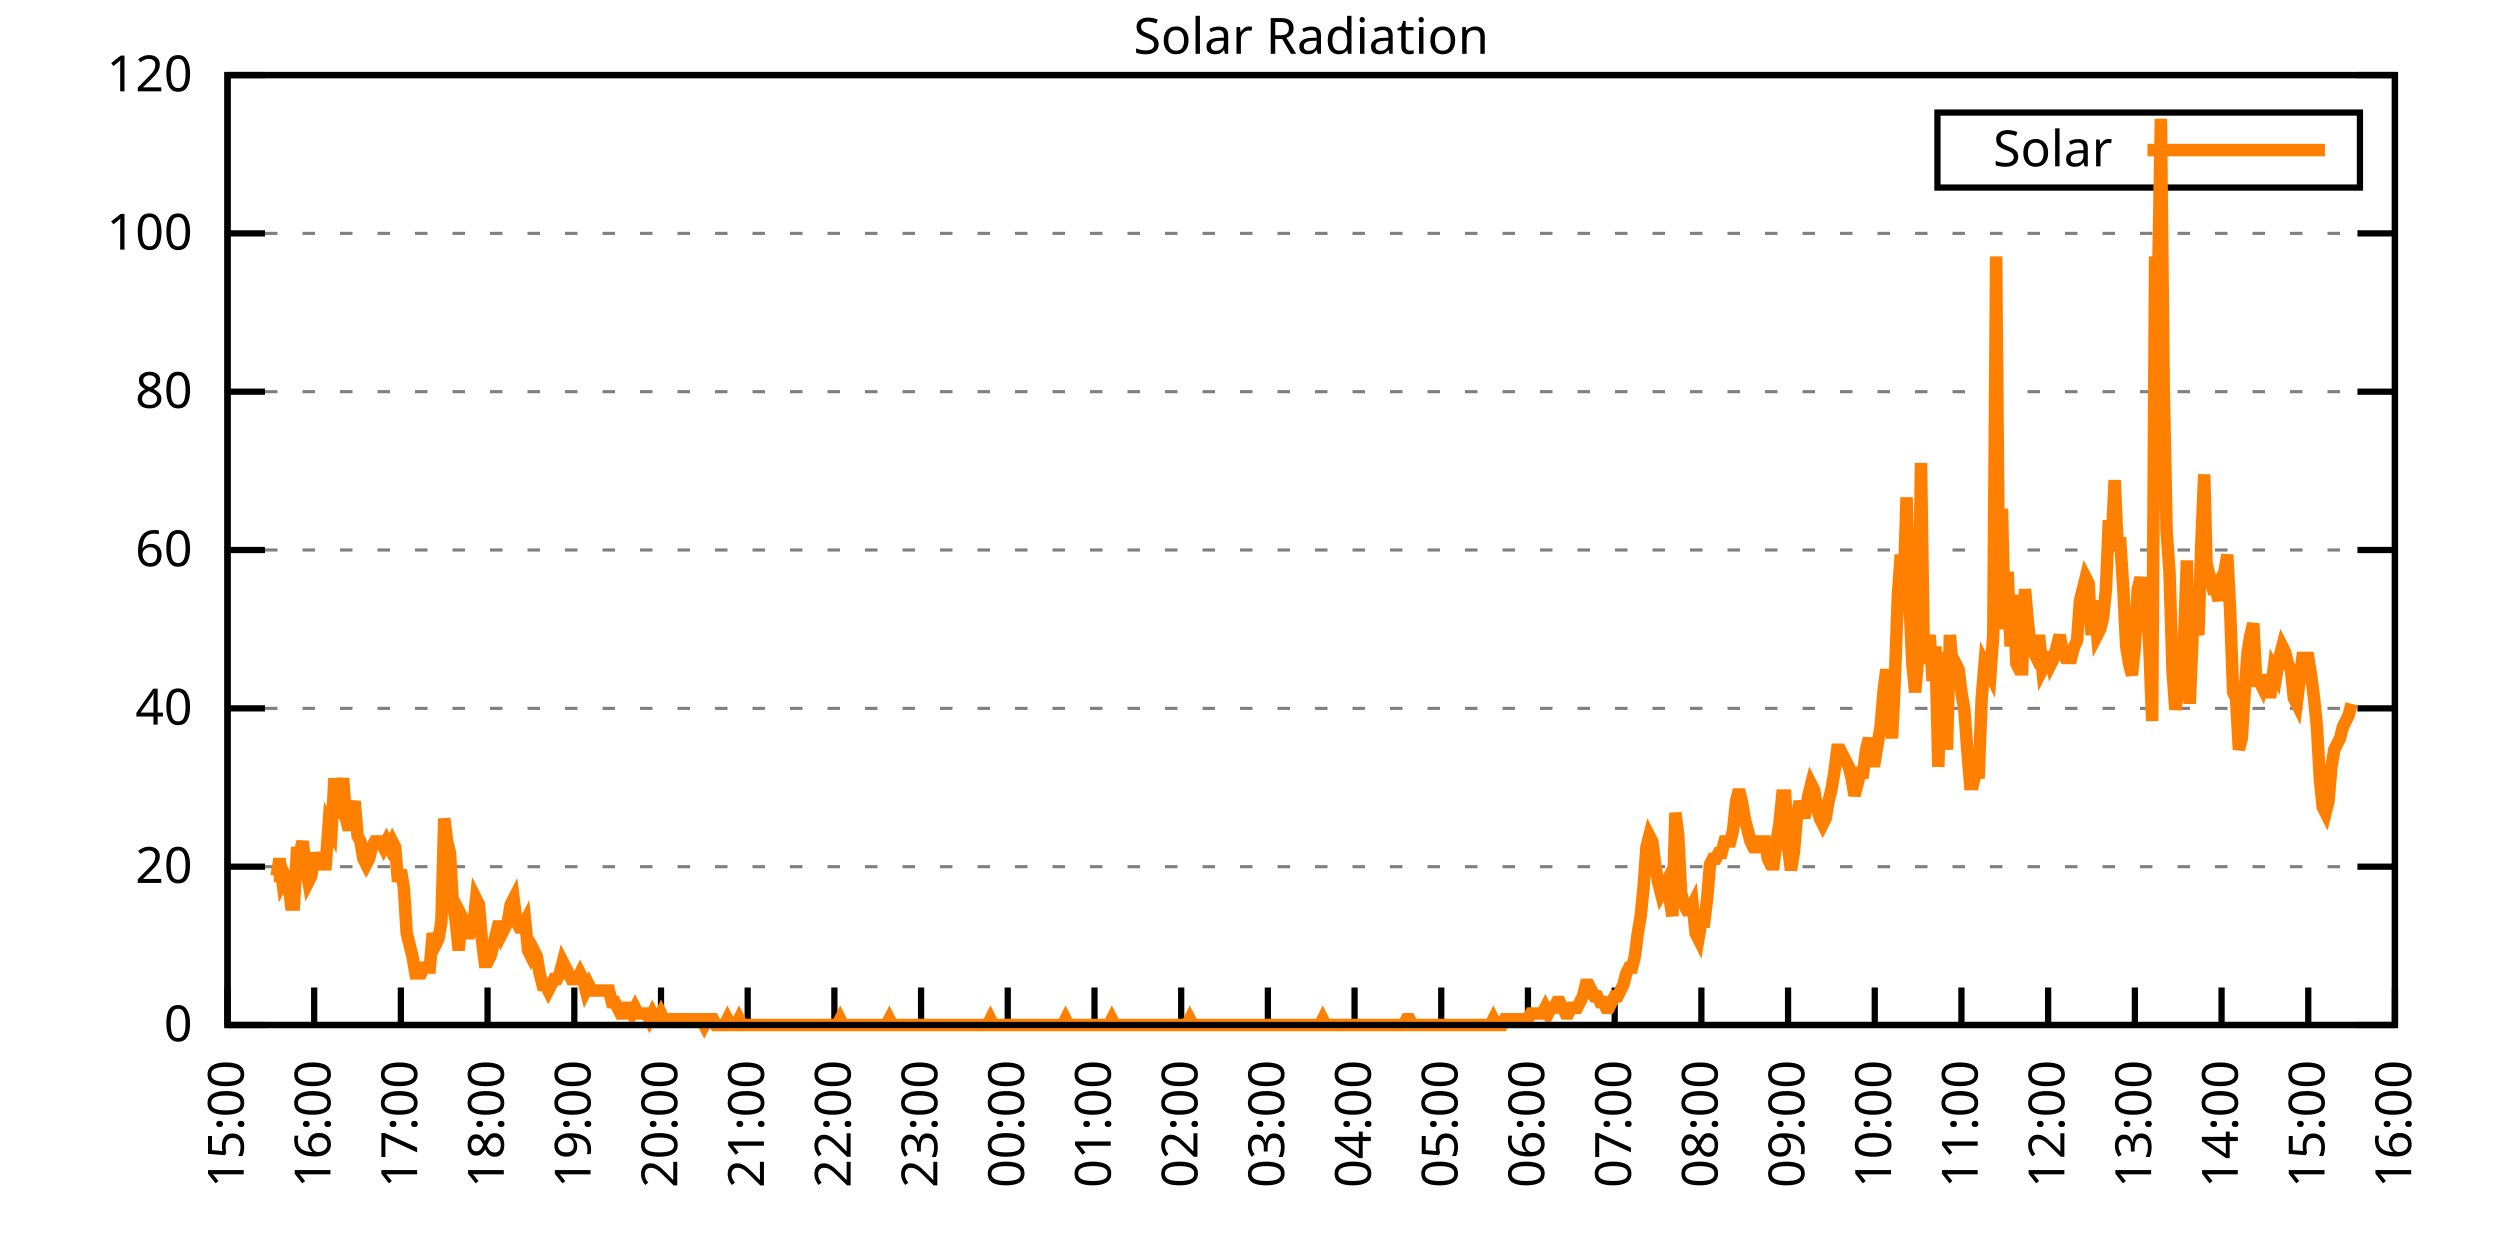
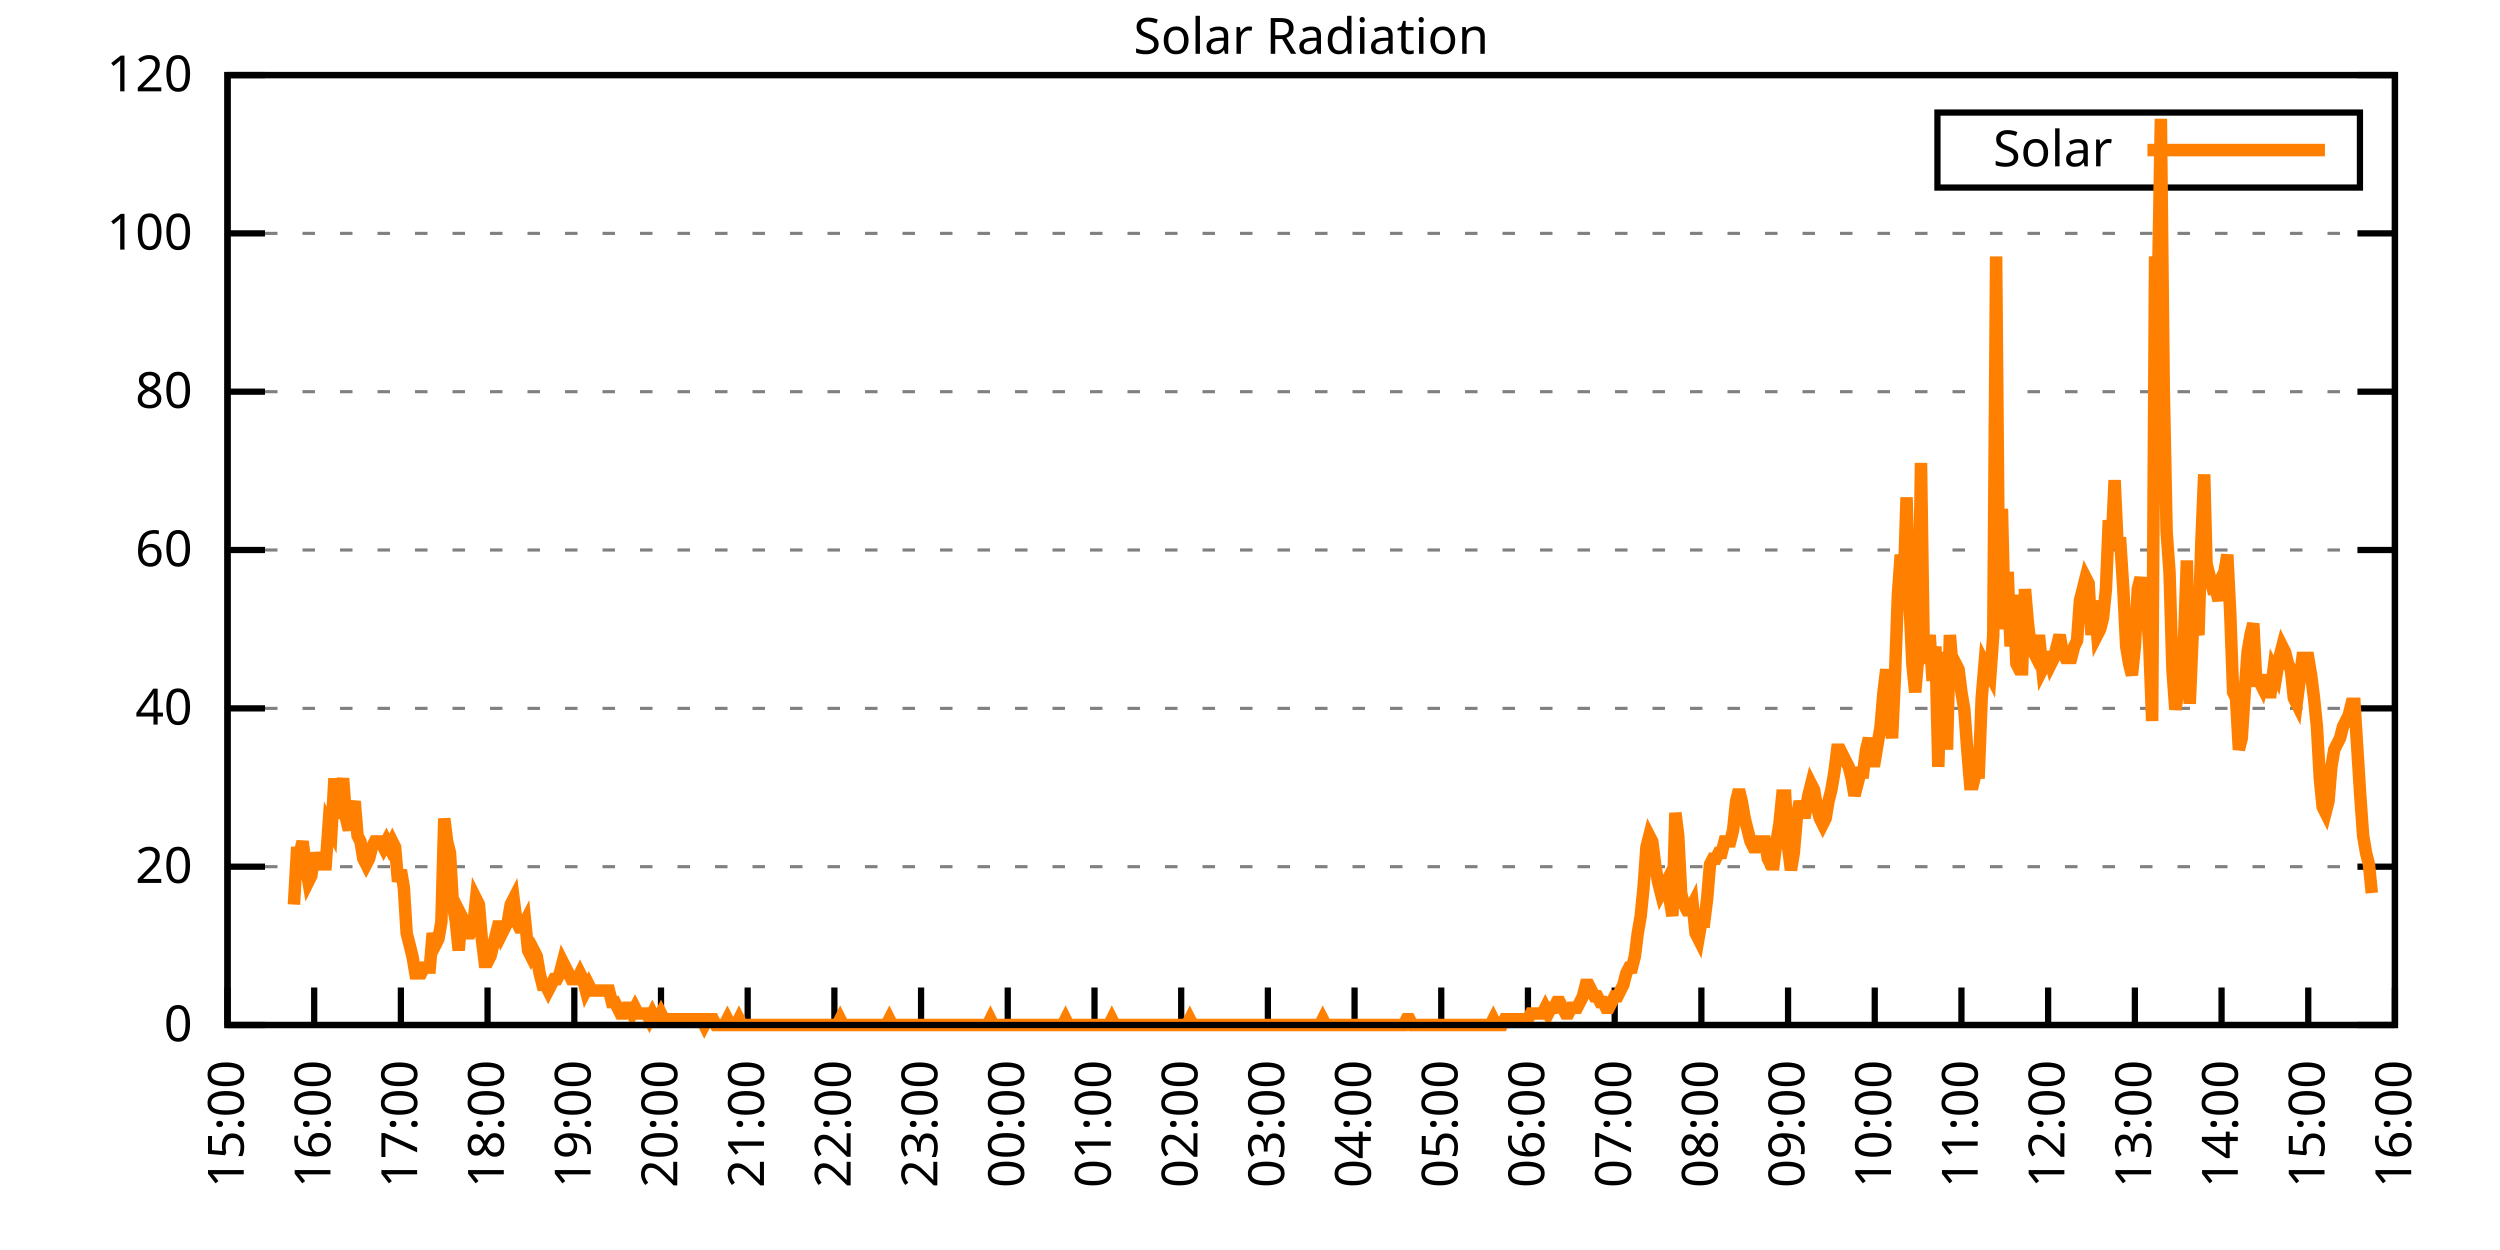
<svg xmlns="http://www.w3.org/2000/svg" xmlns:xlink="http://www.w3.org/1999/xlink" width="400" height="200" viewBox="0 0 400 200">
  <g id="gnuplot_canvas">
    <rect x="0" y="0" width="400" height="200" fill="none" />
    <defs>
      <circle id="gpDot" r="0.5" stroke-width="0.5" stroke="currentColor" />
      <path id="gpPt0" stroke-width="0.333" stroke="currentColor" d="M-1,0 h2 M0,-1 v2" />
      <path id="gpPt1" stroke-width="0.333" stroke="currentColor" d="M-1,-1 L1,1 M1,-1 L-1,1" />
      <path id="gpPt2" stroke-width="0.333" stroke="currentColor" d="M-1,0 L1,0 M0,-1 L0,1 M-1,-1 L1,1 M-1,1 L1,-1" />
      <rect id="gpPt3" stroke-width="0.333" stroke="currentColor" x="-1" y="-1" width="2" height="2" />
      <rect id="gpPt4" stroke-width="0.333" stroke="currentColor" fill="currentColor" x="-1" y="-1" width="2" height="2" />
      <circle id="gpPt5" stroke-width="0.333" stroke="currentColor" cx="0" cy="0" r="1" />
      <use xlink:href="#gpPt5" id="gpPt6" fill="currentColor" stroke="none" />
      <path id="gpPt7" stroke-width="0.333" stroke="currentColor" d="M0,-1.33 L-1.33,0.67 L1.33,0.67 z" />
      <use xlink:href="#gpPt7" id="gpPt8" fill="currentColor" stroke="none" />
      <use xlink:href="#gpPt7" id="gpPt9" stroke="currentColor" transform="rotate(180)" />
      <use xlink:href="#gpPt9" id="gpPt10" fill="currentColor" stroke="none" />
      <use xlink:href="#gpPt3" id="gpPt11" stroke="currentColor" transform="rotate(45)" />
      <use xlink:href="#gpPt11" id="gpPt12" fill="currentColor" stroke="none" />
      <path id="gpPt13" stroke-width="0.333" stroke="currentColor" d="M0,1.330 L1.265,0.411 L0.782,-1.067 L-0.782,-1.076 L-1.265,0.411 z" />
      <use xlink:href="#gpPt13" id="gpPt14" fill="currentColor" stroke="none" />
      <filter id="textbox" filterUnits="objectBoundingBox" x="0" y="0" height="1" width="1">
        <feFlood flood-color="white" flood-opacity="1" result="bgnd" />
        <feComposite in="SourceGraphic" in2="bgnd" operator="atop" />
      </filter>
      <filter id="greybox" filterUnits="objectBoundingBox" x="0" y="0" height="1" width="1">
        <feFlood flood-color="lightgrey" flood-opacity="1" result="grey" />
        <feComposite in="SourceGraphic" in2="grey" operator="atop" />
      </filter>
    </defs>
    <g fill="none" color="white" stroke="currentColor" stroke-width="1.00" stroke-linecap="butt" stroke-linejoin="miter">
</g>
    <g fill="none" color="black" stroke="currentColor" stroke-width="1.00" stroke-linecap="butt" stroke-linejoin="miter">
      <g stroke="none" shape-rendering="crispEdges">
        <polygon fill="rgb(255, 255, 255)" points="36.40,164.00 383.18,164.00 383.18,12.02 36.40,12.02 " />
      </g>
    </g>
    <g fill="none" color="black" stroke="currentColor" stroke-width="1.00" stroke-linecap="butt" stroke-linejoin="miter">
</g>
    <g fill="none" color="black" stroke="black" stroke-width="0.50" stroke-linecap="butt" stroke-linejoin="miter">
</g>
    <g fill="none" color="gray" stroke="currentColor" stroke-width="0.50" stroke-linecap="butt" stroke-linejoin="miter">
      <path stroke="gray" stroke-dasharray="2,4" class="gridline" d="M36.40,164.00 L383.19,164.00  " />
    </g>
    <g fill="none" color="gray" stroke="gray" stroke-width="1.00" stroke-linecap="butt" stroke-linejoin="miter">
</g>
    <g fill="none" color="black" stroke="currentColor" stroke-width="1.00" stroke-linecap="butt" stroke-linejoin="miter">
      <path stroke="black" d="M36.40,164.00 L42.40,164.00 M383.19,164.00 L377.19,164.00  " />
      <g transform="translate(30.80,166.60)" stroke="none" fill="black" font-family="Sans" font-size="8.00" text-anchor="end">
        <text>
          <tspan font-family="Sans"> 0</tspan>
        </text>
      </g>
    </g>
    <g fill="none" color="black" stroke="currentColor" stroke-width="1.00" stroke-linecap="butt" stroke-linejoin="miter">
</g>
    <g fill="none" color="black" stroke="black" stroke-width="0.50" stroke-linecap="butt" stroke-linejoin="miter">
</g>
    <g fill="none" color="gray" stroke="currentColor" stroke-width="0.50" stroke-linecap="butt" stroke-linejoin="miter">
      <path stroke="gray" stroke-dasharray="2,4" class="gridline" d="M36.40,138.67 L383.19,138.67  " />
    </g>
    <g fill="none" color="gray" stroke="gray" stroke-width="1.00" stroke-linecap="butt" stroke-linejoin="miter">
</g>
    <g fill="none" color="black" stroke="currentColor" stroke-width="1.00" stroke-linecap="butt" stroke-linejoin="miter">
      <path stroke="black" d="M36.40,138.67 L42.40,138.67 M383.19,138.67 L377.19,138.67  " />
      <g transform="translate(30.80,141.27)" stroke="none" fill="black" font-family="Sans" font-size="8.00" text-anchor="end">
        <text>
          <tspan font-family="Sans"> 20</tspan>
        </text>
      </g>
    </g>
    <g fill="none" color="black" stroke="currentColor" stroke-width="1.00" stroke-linecap="butt" stroke-linejoin="miter">
</g>
    <g fill="none" color="black" stroke="black" stroke-width="0.50" stroke-linecap="butt" stroke-linejoin="miter">
</g>
    <g fill="none" color="gray" stroke="currentColor" stroke-width="0.50" stroke-linecap="butt" stroke-linejoin="miter">
      <path stroke="gray" stroke-dasharray="2,4" class="gridline" d="M36.40,113.34 L383.19,113.34  " />
    </g>
    <g fill="none" color="gray" stroke="gray" stroke-width="1.00" stroke-linecap="butt" stroke-linejoin="miter">
</g>
    <g fill="none" color="black" stroke="currentColor" stroke-width="1.00" stroke-linecap="butt" stroke-linejoin="miter">
      <path stroke="black" d="M36.40,113.34 L42.40,113.34 M383.19,113.34 L377.19,113.34  " />
      <g transform="translate(30.80,115.94)" stroke="none" fill="black" font-family="Sans" font-size="8.00" text-anchor="end">
        <text>
          <tspan font-family="Sans"> 40</tspan>
        </text>
      </g>
    </g>
    <g fill="none" color="black" stroke="currentColor" stroke-width="1.00" stroke-linecap="butt" stroke-linejoin="miter">
</g>
    <g fill="none" color="black" stroke="black" stroke-width="0.50" stroke-linecap="butt" stroke-linejoin="miter">
</g>
    <g fill="none" color="gray" stroke="currentColor" stroke-width="0.50" stroke-linecap="butt" stroke-linejoin="miter">
      <path stroke="gray" stroke-dasharray="2,4" class="gridline" d="M36.40,88.00 L383.19,88.00  " />
    </g>
    <g fill="none" color="gray" stroke="gray" stroke-width="1.00" stroke-linecap="butt" stroke-linejoin="miter">
</g>
    <g fill="none" color="black" stroke="currentColor" stroke-width="1.00" stroke-linecap="butt" stroke-linejoin="miter">
      <path stroke="black" d="M36.40,88.00 L42.40,88.00 M383.19,88.00 L377.19,88.00  " />
      <g transform="translate(30.80,90.60)" stroke="none" fill="black" font-family="Sans" font-size="8.00" text-anchor="end">
        <text>
          <tspan font-family="Sans"> 60</tspan>
        </text>
      </g>
    </g>
    <g fill="none" color="black" stroke="currentColor" stroke-width="1.00" stroke-linecap="butt" stroke-linejoin="miter">
</g>
    <g fill="none" color="black" stroke="black" stroke-width="0.50" stroke-linecap="butt" stroke-linejoin="miter">
</g>
    <g fill="none" color="gray" stroke="currentColor" stroke-width="0.50" stroke-linecap="butt" stroke-linejoin="miter">
      <path stroke="gray" stroke-dasharray="2,4" class="gridline" d="M36.40,62.67 L383.19,62.67  " />
    </g>
    <g fill="none" color="gray" stroke="gray" stroke-width="1.00" stroke-linecap="butt" stroke-linejoin="miter">
</g>
    <g fill="none" color="black" stroke="currentColor" stroke-width="1.00" stroke-linecap="butt" stroke-linejoin="miter">
      <path stroke="black" d="M36.40,62.67 L42.40,62.67 M383.19,62.67 L377.19,62.67  " />
      <g transform="translate(30.80,65.27)" stroke="none" fill="black" font-family="Sans" font-size="8.00" text-anchor="end">
        <text>
          <tspan font-family="Sans"> 80</tspan>
        </text>
      </g>
    </g>
    <g fill="none" color="black" stroke="currentColor" stroke-width="1.00" stroke-linecap="butt" stroke-linejoin="miter">
</g>
    <g fill="none" color="black" stroke="black" stroke-width="0.50" stroke-linecap="butt" stroke-linejoin="miter">
</g>
    <g fill="none" color="gray" stroke="currentColor" stroke-width="0.50" stroke-linecap="butt" stroke-linejoin="miter">
      <path stroke="gray" stroke-dasharray="2,4" class="gridline" d="M36.40,37.34 L383.19,37.34  " />
    </g>
    <g fill="none" color="gray" stroke="gray" stroke-width="1.00" stroke-linecap="butt" stroke-linejoin="miter">
</g>
    <g fill="none" color="black" stroke="currentColor" stroke-width="1.00" stroke-linecap="butt" stroke-linejoin="miter">
      <path stroke="black" d="M36.40,37.34 L42.40,37.34 M383.19,37.34 L377.19,37.34  " />
      <g transform="translate(30.80,39.94)" stroke="none" fill="black" font-family="Sans" font-size="8.00" text-anchor="end">
        <text>
          <tspan font-family="Sans"> 100</tspan>
        </text>
      </g>
    </g>
    <g fill="none" color="black" stroke="currentColor" stroke-width="1.00" stroke-linecap="butt" stroke-linejoin="miter">
</g>
    <g fill="none" color="black" stroke="black" stroke-width="0.50" stroke-linecap="butt" stroke-linejoin="miter">
</g>
    <g fill="none" color="gray" stroke="currentColor" stroke-width="0.50" stroke-linecap="butt" stroke-linejoin="miter">
      <path stroke="gray" stroke-dasharray="2,4" class="gridline" d="M36.40,12.01 L383.19,12.01  " />
    </g>
    <g fill="none" color="gray" stroke="gray" stroke-width="1.00" stroke-linecap="butt" stroke-linejoin="miter">
</g>
    <g fill="none" color="black" stroke="currentColor" stroke-width="1.00" stroke-linecap="butt" stroke-linejoin="miter">
      <path stroke="black" d="M36.40,12.01 L42.40,12.01 M383.19,12.01 L377.19,12.01  " />
      <g transform="translate(30.80,14.61)" stroke="none" fill="black" font-family="Sans" font-size="8.00" text-anchor="end">
        <text>
          <tspan font-family="Sans"> 120</tspan>
        </text>
      </g>
    </g>
    <g fill="none" color="black" stroke="currentColor" stroke-width="1.00" stroke-linecap="butt" stroke-linejoin="miter">
      <path stroke="black" d="M36.40,164.00 L36.40,158.00  " />
      <g transform="translate(39.00,169.60) rotate(270.00)" stroke="none" fill="black" font-family="Sans" font-size="8.00" text-anchor="end">
        <text>
          <tspan font-family="Sans">15:00</tspan>
        </text>
      </g>
    </g>
    <g fill="none" color="black" stroke="currentColor" stroke-width="1.00" stroke-linecap="butt" stroke-linejoin="miter">
      <path stroke="black" d="M50.27,164.00 L50.27,158.00  " />
      <g transform="translate(52.87,169.60) rotate(270.00)" stroke="none" fill="black" font-family="Sans" font-size="8.00" text-anchor="end">
        <text>
          <tspan font-family="Sans">16:00</tspan>
        </text>
      </g>
    </g>
    <g fill="none" color="black" stroke="currentColor" stroke-width="1.00" stroke-linecap="butt" stroke-linejoin="miter">
      <path stroke="black" d="M64.14,164.00 L64.14,158.00  " />
      <g transform="translate(66.74,169.60) rotate(270.00)" stroke="none" fill="black" font-family="Sans" font-size="8.00" text-anchor="end">
        <text>
          <tspan font-family="Sans">17:00</tspan>
        </text>
      </g>
    </g>
    <g fill="none" color="black" stroke="currentColor" stroke-width="1.00" stroke-linecap="butt" stroke-linejoin="miter">
      <path stroke="black" d="M78.01,164.00 L78.01,158.00  " />
      <g transform="translate(80.61,169.60) rotate(270.00)" stroke="none" fill="black" font-family="Sans" font-size="8.00" text-anchor="end">
        <text>
          <tspan font-family="Sans">18:00</tspan>
        </text>
      </g>
    </g>
    <g fill="none" color="black" stroke="currentColor" stroke-width="1.00" stroke-linecap="butt" stroke-linejoin="miter">
      <path stroke="black" d="M91.89,164.00 L91.89,158.00  " />
      <g transform="translate(94.49,169.60) rotate(270.00)" stroke="none" fill="black" font-family="Sans" font-size="8.00" text-anchor="end">
        <text>
          <tspan font-family="Sans">19:00</tspan>
        </text>
      </g>
    </g>
    <g fill="none" color="black" stroke="currentColor" stroke-width="1.00" stroke-linecap="butt" stroke-linejoin="miter">
      <path stroke="black" d="M105.76,164.00 L105.76,158.00  " />
      <g transform="translate(108.36,169.60) rotate(270.00)" stroke="none" fill="black" font-family="Sans" font-size="8.00" text-anchor="end">
        <text>
          <tspan font-family="Sans">20:00</tspan>
        </text>
      </g>
    </g>
    <g fill="none" color="black" stroke="currentColor" stroke-width="1.00" stroke-linecap="butt" stroke-linejoin="miter">
      <path stroke="black" d="M119.63,164.00 L119.63,158.00  " />
      <g transform="translate(122.23,169.60) rotate(270.00)" stroke="none" fill="black" font-family="Sans" font-size="8.00" text-anchor="end">
        <text>
          <tspan font-family="Sans">21:00</tspan>
        </text>
      </g>
    </g>
    <g fill="none" color="black" stroke="currentColor" stroke-width="1.00" stroke-linecap="butt" stroke-linejoin="miter">
      <path stroke="black" d="M133.50,164.00 L133.50,158.00  " />
      <g transform="translate(136.10,169.60) rotate(270.00)" stroke="none" fill="black" font-family="Sans" font-size="8.00" text-anchor="end">
        <text>
          <tspan font-family="Sans">22:00</tspan>
        </text>
      </g>
    </g>
    <g fill="none" color="black" stroke="currentColor" stroke-width="1.00" stroke-linecap="butt" stroke-linejoin="miter">
      <path stroke="black" d="M147.37,164.00 L147.37,158.00  " />
      <g transform="translate(149.97,169.60) rotate(270.00)" stroke="none" fill="black" font-family="Sans" font-size="8.00" text-anchor="end">
        <text>
          <tspan font-family="Sans">23:00</tspan>
        </text>
      </g>
    </g>
    <g fill="none" color="black" stroke="currentColor" stroke-width="1.00" stroke-linecap="butt" stroke-linejoin="miter">
      <path stroke="black" d="M161.24,164.00 L161.24,158.00  " />
      <g transform="translate(163.84,169.60) rotate(270.00)" stroke="none" fill="black" font-family="Sans" font-size="8.00" text-anchor="end">
        <text>
          <tspan font-family="Sans">00:00</tspan>
        </text>
      </g>
    </g>
    <g fill="none" color="black" stroke="currentColor" stroke-width="1.00" stroke-linecap="butt" stroke-linejoin="miter">
      <path stroke="black" d="M175.12,164.00 L175.12,158.00  " />
      <g transform="translate(177.72,169.60) rotate(270.00)" stroke="none" fill="black" font-family="Sans" font-size="8.00" text-anchor="end">
        <text>
          <tspan font-family="Sans">01:00</tspan>
        </text>
      </g>
    </g>
    <g fill="none" color="black" stroke="currentColor" stroke-width="1.00" stroke-linecap="butt" stroke-linejoin="miter">
      <path stroke="black" d="M188.99,164.00 L188.99,158.00  " />
      <g transform="translate(191.59,169.60) rotate(270.00)" stroke="none" fill="black" font-family="Sans" font-size="8.00" text-anchor="end">
        <text>
          <tspan font-family="Sans">02:00</tspan>
        </text>
      </g>
    </g>
    <g fill="none" color="black" stroke="currentColor" stroke-width="1.00" stroke-linecap="butt" stroke-linejoin="miter">
      <path stroke="black" d="M202.86,164.00 L202.86,158.00  " />
      <g transform="translate(205.46,169.60) rotate(270.00)" stroke="none" fill="black" font-family="Sans" font-size="8.00" text-anchor="end">
        <text>
          <tspan font-family="Sans">03:00</tspan>
        </text>
      </g>
    </g>
    <g fill="none" color="black" stroke="currentColor" stroke-width="1.00" stroke-linecap="butt" stroke-linejoin="miter">
      <path stroke="black" d="M216.73,164.00 L216.73,158.00  " />
      <g transform="translate(219.33,169.60) rotate(270.00)" stroke="none" fill="black" font-family="Sans" font-size="8.00" text-anchor="end">
        <text>
          <tspan font-family="Sans">04:00</tspan>
        </text>
      </g>
    </g>
    <g fill="none" color="black" stroke="currentColor" stroke-width="1.00" stroke-linecap="butt" stroke-linejoin="miter">
      <path stroke="black" d="M230.60,164.00 L230.60,158.00  " />
      <g transform="translate(233.20,169.60) rotate(270.00)" stroke="none" fill="black" font-family="Sans" font-size="8.00" text-anchor="end">
        <text>
          <tspan font-family="Sans">05:00</tspan>
        </text>
      </g>
    </g>
    <g fill="none" color="black" stroke="currentColor" stroke-width="1.00" stroke-linecap="butt" stroke-linejoin="miter">
      <path stroke="black" d="M244.47,164.00 L244.47,158.00  " />
      <g transform="translate(247.07,169.60) rotate(270.00)" stroke="none" fill="black" font-family="Sans" font-size="8.00" text-anchor="end">
        <text>
          <tspan font-family="Sans">06:00</tspan>
        </text>
      </g>
    </g>
    <g fill="none" color="black" stroke="currentColor" stroke-width="1.00" stroke-linecap="butt" stroke-linejoin="miter">
      <path stroke="black" d="M258.35,164.00 L258.35,158.00  " />
      <g transform="translate(260.95,169.60) rotate(270.00)" stroke="none" fill="black" font-family="Sans" font-size="8.00" text-anchor="end">
        <text>
          <tspan font-family="Sans">07:00</tspan>
        </text>
      </g>
    </g>
    <g fill="none" color="black" stroke="currentColor" stroke-width="1.00" stroke-linecap="butt" stroke-linejoin="miter">
      <path stroke="black" d="M272.22,164.00 L272.22,158.00  " />
      <g transform="translate(274.82,169.60) rotate(270.00)" stroke="none" fill="black" font-family="Sans" font-size="8.00" text-anchor="end">
        <text>
          <tspan font-family="Sans">08:00</tspan>
        </text>
      </g>
    </g>
    <g fill="none" color="black" stroke="currentColor" stroke-width="1.00" stroke-linecap="butt" stroke-linejoin="miter">
      <path stroke="black" d="M286.09,164.00 L286.09,158.00  " />
      <g transform="translate(288.69,169.60) rotate(270.00)" stroke="none" fill="black" font-family="Sans" font-size="8.00" text-anchor="end">
        <text>
          <tspan font-family="Sans">09:00</tspan>
        </text>
      </g>
    </g>
    <g fill="none" color="black" stroke="currentColor" stroke-width="1.00" stroke-linecap="butt" stroke-linejoin="miter">
      <path stroke="black" d="M299.96,164.00 L299.96,158.00  " />
      <g transform="translate(302.56,169.60) rotate(270.00)" stroke="none" fill="black" font-family="Sans" font-size="8.00" text-anchor="end">
        <text>
          <tspan font-family="Sans">10:00</tspan>
        </text>
      </g>
    </g>
    <g fill="none" color="black" stroke="currentColor" stroke-width="1.00" stroke-linecap="butt" stroke-linejoin="miter">
      <path stroke="black" d="M313.83,164.00 L313.83,158.00  " />
      <g transform="translate(316.43,169.60) rotate(270.00)" stroke="none" fill="black" font-family="Sans" font-size="8.00" text-anchor="end">
        <text>
          <tspan font-family="Sans">11:00</tspan>
        </text>
      </g>
    </g>
    <g fill="none" color="black" stroke="currentColor" stroke-width="1.00" stroke-linecap="butt" stroke-linejoin="miter">
      <path stroke="black" d="M327.70,164.00 L327.70,158.00  " />
      <g transform="translate(330.30,169.60) rotate(270.00)" stroke="none" fill="black" font-family="Sans" font-size="8.00" text-anchor="end">
        <text>
          <tspan font-family="Sans">12:00</tspan>
        </text>
      </g>
    </g>
    <g fill="none" color="black" stroke="currentColor" stroke-width="1.00" stroke-linecap="butt" stroke-linejoin="miter">
      <path stroke="black" d="M341.58,164.00 L341.58,158.00  " />
      <g transform="translate(344.18,169.60) rotate(270.00)" stroke="none" fill="black" font-family="Sans" font-size="8.00" text-anchor="end">
        <text>
          <tspan font-family="Sans">13:00</tspan>
        </text>
      </g>
    </g>
    <g fill="none" color="black" stroke="currentColor" stroke-width="1.00" stroke-linecap="butt" stroke-linejoin="miter">
      <path stroke="black" d="M355.45,164.00 L355.45,158.00  " />
      <g transform="translate(358.05,169.60) rotate(270.00)" stroke="none" fill="black" font-family="Sans" font-size="8.00" text-anchor="end">
        <text>
          <tspan font-family="Sans">14:00</tspan>
        </text>
      </g>
    </g>
    <g fill="none" color="black" stroke="currentColor" stroke-width="1.00" stroke-linecap="butt" stroke-linejoin="miter">
      <path stroke="black" d="M369.32,164.00 L369.32,158.00  " />
      <g transform="translate(371.92,169.60) rotate(270.00)" stroke="none" fill="black" font-family="Sans" font-size="8.00" text-anchor="end">
        <text>
          <tspan font-family="Sans">15:00</tspan>
        </text>
      </g>
    </g>
    <g fill="none" color="black" stroke="currentColor" stroke-width="1.00" stroke-linecap="butt" stroke-linejoin="miter">
      <path stroke="black" d="M383.19,164.00 L383.19,158.00  " />
      <g transform="translate(385.79,169.60) rotate(270.00)" stroke="none" fill="black" font-family="Sans" font-size="8.00" text-anchor="end">
        <text>
          <tspan font-family="Sans">16:00</tspan>
        </text>
      </g>
    </g>
    <g fill="none" color="black" stroke="currentColor" stroke-width="1.00" stroke-linecap="butt" stroke-linejoin="miter">
</g>
    <g fill="none" color="black" stroke="currentColor" stroke-width="1.00" stroke-linecap="butt" stroke-linejoin="miter">
      <path stroke="black" d="M36.40,12.01 L36.40,164.00 L383.19,164.00 L383.19,12.01 L36.40,12.01 Z  " />
    </g>
    <g fill="none" color="black" stroke="currentColor" stroke-width="1.00" stroke-linecap="butt" stroke-linejoin="miter">
</g>
    <g fill="none" color="black" stroke="currentColor" stroke-width="1.00" stroke-linecap="butt" stroke-linejoin="miter">
      <path stroke="black" d="M309.99,30.01 L309.99,18.01 L377.59,18.01 L377.59,30.01 L309.99,30.01 Z  " />
    </g>
    <g id="Solar_Radiation_plot_1">
      <g fill="none" color="white" stroke="black" stroke-width="2.00" stroke-linecap="butt" stroke-linejoin="miter">
</g>
      <g fill="none" color="black" stroke="currentColor" stroke-width="2.00" stroke-linecap="butt" stroke-linejoin="miter">
        <g transform="translate(337.99,26.61)" stroke="none" fill="black" font-family="Sans" font-size="8.00" text-anchor="end">
          <text>
            <tspan font-family="Sans">Solar</tspan>
          </text>
        </g>
      </g>
      <g fill="none" color="black" stroke="currentColor" stroke-width="2.00" stroke-linecap="butt" stroke-linejoin="miter">
-         <path stroke="rgb(255, 127,   0)" d="M343.59,24.01 L371.99,24.01 M43.80,140.14 L44.26,140.14 L44.72,137.39 L45.19,141.06 L45.65,140.14 L46.11,141.06   L46.57,144.73 L47.03,144.73 L47.50,136.47 L47.96,136.47 L48.42,134.63 L48.88,138.30 L49.35,141.06 L49.81,140.14   L50.27,136.47 L50.73,138.30 L51.20,138.30 L51.66,138.30 L52.12,138.30 L52.58,131.88 L53.05,132.80 L53.51,124.54   L53.97,130.96 L54.43,127.29 L54.90,124.54 L55.36,130.96 L55.82,132.80 L56.28,130.05 L56.75,128.21 L57.21,133.72   L57.67,134.63 L58.13,137.39 L58.59,138.30 L59.06,137.39 L59.52,135.55 L59.98,134.63 L60.44,134.63 L60.91,134.63   L61.37,135.55 L61.83,134.63 L62.29,135.55 L62.76,134.63 L63.22,135.55 L63.68,141.06 L64.14,139.22 L64.61,141.98   L65.07,149.32 L65.53,151.15 L65.99,152.99 L66.46,155.74 L66.92,155.74 L67.38,155.74 L67.84,154.82 L68.30,154.82   L68.77,154.82 L69.23,149.32 L69.69,151.15 L70.15,150.23 L70.62,147.48 L71.08,130.96 L71.54,134.63 L72.00,136.47   L72.47,144.73 L72.93,147.48 L73.39,152.07 L73.85,146.56 L74.32,147.48 L74.78,149.32 L75.24,149.32 L75.70,148.40   L76.17,143.81 L76.63,144.73 L77.09,150.23 L77.55,153.91 L78.01,153.91 L78.48,152.99 L78.94,151.15 L79.40,149.32   L79.86,147.48 L80.33,149.32 L80.79,148.40 L81.25,147.48 L81.71,144.73 L82.18,143.81 L82.64,147.48 L83.10,148.40   L83.56,148.40 L84.03,147.48 L84.49,152.07 L84.95,152.99 L85.41,152.07 L85.88,152.99 L86.34,155.74 L86.80,157.58   L87.26,157.58 L87.72,158.49 L88.19,157.58 L88.65,156.66 L89.11,156.66 L89.57,155.74 L90.04,153.91 L90.50,154.82   L90.96,155.74 L91.42,156.66 L91.89,156.66 L92.35,156.66 L92.81,155.74 L93.27,156.66 L93.74,158.49 L94.20,157.58   L94.66,158.49 L95.12,158.49 L95.59,158.49 L96.05,158.49 L96.51,158.49 L96.97,158.49 L97.44,158.49 L97.90,160.33   L98.36,160.33 L98.82,161.25 L99.28,162.16 L99.75,162.16 L100.21,161.25 L100.67,161.25 L101.13,162.16 L101.60,161.25   L102.06,162.16 L102.52,162.16 L102.98,162.16 L103.45,162.16 L103.91,163.08 L104.37,162.16 L104.83,163.08 L105.30,163.08   L105.76,162.16 L106.22,163.08 L106.68,163.08 L107.15,163.08 L107.61,163.08 L108.07,163.08 L108.53,163.08 L108.99,163.08   L109.46,163.08 L109.92,163.08 L110.38,163.08 L110.84,163.08 L111.31,163.08 L111.77,163.08 L112.23,163.08 L112.69,164.00   L113.16,163.08 L113.62,163.08 L114.08,163.08 L114.54,164.00 L115.01,164.00 L115.47,164.00 L115.93,164.00 L116.39,163.08   L116.86,164.00 L117.32,164.00 L117.78,164.00 L118.24,163.08 L118.70,164.00 L119.17,164.00 L119.63,164.00 L120.09,164.00   L120.55,164.00 L121.02,164.00 L121.48,164.00 L121.94,164.00 L122.40,164.00 L122.87,164.00 L123.33,164.00 L123.79,164.00   L124.25,164.00 L124.72,164.00 L125.18,164.00 L125.64,164.00 L126.10,164.00 L126.57,164.00 L127.03,164.00 L127.49,164.00   L127.95,164.00 L128.41,164.00 L128.88,164.00 L129.34,164.00 L129.80,164.00 L130.26,164.00 L130.73,164.00 L131.19,164.00   L131.65,164.00 L132.11,164.00 L132.58,164.00 L133.04,164.00 L133.50,164.00 L133.96,164.00 L134.43,163.08 L134.89,164.00   L135.35,164.00 L135.81,164.00 L136.28,164.00 L136.74,164.00 L137.20,164.00 L137.66,164.00 L138.13,164.00 L138.59,164.00   L139.05,164.00 L139.51,164.00 L139.97,164.00 L140.44,164.00 L140.90,164.00 L141.36,164.00 L141.82,164.00 L142.29,163.08   L142.75,164.00 L143.21,164.00 L143.67,164.00 L144.14,164.00 L144.60,164.00 L145.06,164.00 L145.52,164.00 L145.99,164.00   L146.45,164.00 L146.91,164.00 L147.37,164.00 L147.84,164.00 L148.30,164.00 L148.76,164.00 L149.22,164.00 L149.68,164.00   L150.15,164.00 L150.61,164.00 L151.07,164.00 L151.53,164.00 L152.00,164.00 L152.46,164.00 L152.92,164.00 L153.38,164.00   L153.85,164.00 L154.31,164.00 L154.77,164.00 L155.23,164.00 L155.70,164.00 L156.16,164.00 L156.62,164.00 L157.08,164.00   L157.55,164.00 L158.01,164.00 L158.47,163.08 L158.93,164.00 L159.39,164.00 L159.86,164.00 L160.32,164.00 L160.78,164.00   L161.24,164.00 L161.71,164.00 L162.17,164.00 L162.63,164.00 L163.09,164.00 L163.56,164.00 L164.02,164.00 L164.48,164.00   L164.94,164.00 L165.41,164.00 L165.87,164.00 L166.33,164.00 L166.79,164.00 L167.26,164.00 L167.72,164.00 L168.18,164.00   L168.64,164.00 L169.10,164.00 L169.57,164.00 L170.03,164.00 L170.49,163.08 L170.95,164.00 L171.42,164.00 L171.88,164.00   L172.34,164.00 L172.80,164.00 L173.27,164.00 L173.73,164.00 L174.19,164.00 L174.65,164.00 L175.12,164.00 L175.58,164.00   L176.04,164.00 L176.50,164.00 L176.97,164.00 L177.43,164.00 L177.89,163.08 L178.35,164.00 L178.82,164.00 L179.28,164.00   L179.74,164.00 L180.20,164.00 L180.66,164.00 L181.13,164.00 L181.59,164.00 L182.05,164.00 L182.51,164.00 L182.98,164.00   L183.44,164.00 L183.90,164.00 L184.36,164.00 L184.83,164.00 L185.29,164.00 L185.75,164.00 L186.21,164.00 L186.68,164.00   L187.14,164.00 L187.60,164.00 L188.06,164.00 L188.53,164.00 L188.99,164.00 L189.45,164.00 L189.91,164.00 L190.37,163.08   L190.84,164.00 L191.30,164.00 L191.76,164.00 L192.22,164.00 L192.69,164.00 L193.15,164.00 L193.61,164.00 L194.07,164.00   L194.54,164.00 L195.00,164.00 L195.46,164.00 L195.92,164.00 L196.39,164.00 L196.85,164.00 L197.31,164.00 L197.77,164.00   L198.24,164.00 L198.70,164.00 L199.16,164.00 L199.62,164.00 L200.08,164.00 L200.55,164.00 L201.01,164.00 L201.47,164.00   L201.93,164.00 L202.40,164.00 L202.86,164.00 L203.32,164.00 L203.78,164.00 L204.25,164.00 L204.71,164.00 L205.17,164.00   L205.63,164.00 L206.10,164.00 L206.56,164.00 L207.02,164.00 L207.48,164.00 L207.95,164.00 L208.41,164.00 L208.87,164.00   L209.33,164.00 L209.80,164.00 L210.26,164.00 L210.72,164.00 L211.18,164.00 L211.64,163.08 L212.11,164.00 L212.57,164.00   L213.03,164.00 L213.49,164.00 L213.96,164.00 L214.42,164.00 L214.88,164.00 L215.34,164.00 L215.81,164.00 L216.27,164.00   L216.73,164.00 L217.19,164.00 L217.66,164.00 L218.12,164.00 L218.58,164.00 L219.04,164.00 L219.51,164.00 L219.97,164.00   L220.43,164.00 L220.89,164.00 L221.35,164.00 L221.82,164.00 L222.28,164.00 L222.74,164.00 L223.20,164.00 L223.67,164.00   L224.13,164.00 L224.59,164.00 L225.05,163.08 L225.52,163.08 L225.98,164.00 L226.44,164.00 L226.90,164.00 L227.37,164.00   L227.83,164.00 L228.29,164.00 L228.75,164.00 L229.22,164.00 L229.68,164.00 L230.14,164.00 L230.60,164.00 L231.06,164.00   L231.53,164.00 L231.99,164.00 L232.45,164.00 L232.91,164.00 L233.38,164.00 L233.84,164.00 L234.30,164.00 L234.76,164.00   L235.23,164.00 L235.69,164.00 L236.15,164.00 L236.61,164.00 L237.08,164.00 L237.54,164.00 L238.00,164.00 L238.46,164.00   L238.93,163.08 L239.39,164.00 L239.85,164.00 L240.31,164.00 L240.77,163.08 L241.24,163.08 L241.70,163.08 L242.16,163.08   L242.62,163.08 L243.09,163.08 L243.55,163.08 L244.01,163.08 L244.47,163.08 L244.94,162.16 L245.40,162.16 L245.86,162.16   L246.32,162.16 L246.79,162.16 L247.25,161.25 L247.71,162.16 L248.17,161.25 L248.64,161.25 L249.10,160.33 L249.56,160.33   L250.02,161.25 L250.49,162.16 L250.95,162.16 L251.41,161.25 L251.87,161.25 L252.33,161.25 L252.80,160.33 L253.26,159.41   L253.72,157.58 L254.18,157.58 L254.65,158.49 L255.11,159.41 L255.57,159.41 L256.03,160.33 L256.50,160.33 L256.96,161.25   L257.42,161.25 L257.88,160.33 L258.35,159.41 L258.81,159.41 L259.27,158.49 L259.73,157.58 L260.20,155.74 L260.66,154.82   L261.12,154.82 L261.58,152.99 L262.04,149.32 L262.51,146.56 L262.97,141.98 L263.43,135.55 L263.89,133.72 L264.36,134.63   L264.82,138.30 L265.28,141.06 L265.74,142.89 L266.21,141.98 L266.67,141.06 L267.13,143.81 L267.59,146.56 L268.06,130.05   L268.52,133.72 L268.98,142.89 L269.44,144.73 L269.91,145.65 L270.37,145.65 L270.83,144.73 L271.29,149.32 L271.75,150.23   L272.22,147.48 L272.68,147.48 L273.14,143.81 L273.60,138.30 L274.07,137.39 L274.53,137.39 L274.99,136.47 L275.45,136.47   L275.92,134.63 L276.38,134.63 L276.84,134.63 L277.30,132.80 L277.77,128.21 L278.23,126.37 L278.69,128.21 L279.15,130.96   L279.62,132.80 L280.08,134.63 L280.54,135.55 L281.00,135.55 L281.46,134.63 L281.93,134.63 L282.39,134.63 L282.85,137.39   L283.31,138.30 L283.78,138.30 L284.24,134.63 L284.70,131.88 L285.16,127.29 L285.63,127.29 L286.09,135.55 L286.55,139.22   L287.01,136.47 L287.48,130.96 L287.94,128.21 L288.40,130.05 L288.86,130.05 L289.33,127.29 L289.79,125.46 L290.25,126.37   L290.71,129.13 L291.18,130.96 L291.64,131.88 L292.10,130.96 L292.56,128.21 L293.02,126.37 L293.49,123.62 L293.95,119.95   L294.41,119.95 L294.87,120.87 L295.34,121.79 L295.80,122.70 L296.26,124.54 L296.72,127.29 L297.19,125.46 L297.65,123.62   L298.11,123.62 L298.57,119.95 L299.04,118.12 L299.50,121.79 L299.96,121.79 L300.42,119.03 L300.89,116.28 L301.35,110.77   L301.81,107.10 L302.27,113.53 L302.73,118.12 L303.20,108.02 L303.66,95.17 L304.12,88.75 L304.58,94.26 L305.05,79.57   L305.51,96.09 L305.97,106.19 L306.43,110.77 L306.90,105.27 L307.36,74.07 L307.82,105.27 L308.28,105.27 L308.75,101.60   L309.21,108.94 L309.67,103.43 L310.13,122.70 L310.60,105.27 L311.06,105.27 L311.52,119.95 L311.98,101.60 L312.44,107.10   L312.91,106.19 L313.37,107.10 L313.83,110.77 L314.29,113.53 L314.76,119.95 L315.22,125.46 L315.68,125.46 L316.14,123.62   L316.61,123.62 L317.07,111.69 L317.53,106.19 L317.99,107.10 L318.46,108.02 L318.92,101.60 L319.38,41.03 L319.84,94.26   L320.31,81.41 L320.77,100.68 L321.23,91.50 L321.69,103.43 L322.15,95.17 L322.62,106.19 L323.08,107.10 L323.54,107.10   L324.00,94.26 L324.47,99.76 L324.93,103.43 L325.39,104.35 L325.85,102.51 L326.32,102.51 L326.78,107.10 L327.24,106.19   L327.70,104.35 L328.17,106.19 L328.63,105.27 L329.09,103.43 L329.55,101.60 L330.02,104.35 L330.48,105.27 L330.94,105.27   L331.40,105.27 L331.87,103.43 L332.33,102.51 L332.79,96.09 L333.25,94.26 L333.71,92.42 L334.18,93.34 L334.64,101.60   L335.10,96.09 L335.56,101.60 L336.03,100.68 L336.49,98.84 L336.95,94.26 L337.41,83.24 L337.88,86.91 L338.34,76.82   L338.80,86.91 L339.26,86.91 L339.73,94.26 L340.19,103.43 L340.65,106.19 L341.11,108.02 L341.58,103.43 L342.04,94.26   L342.50,92.42 L342.96,96.09 L343.42,96.09 L343.89,103.43 L344.35,115.36 L344.81,41.03 L345.27,46.54 L345.74,19.01   L346.20,62.14 L346.66,85.08 L347.12,91.50 L347.59,107.10 L348.05,113.53 L348.51,110.77 L348.97,110.77 L349.44,102.51   L349.90,89.67 L350.36,112.61 L350.82,101.60 L351.29,99.76 L351.75,101.60 L352.21,86.91 L352.67,75.90 L353.13,93.34   L353.60,92.42 L354.06,94.26 L354.52,94.26 L354.98,96.09 L355.45,92.42 L355.91,91.50 L356.37,88.75 L356.83,97.93   L357.30,110.77 L357.76,111.69 L358.22,119.95 L358.68,118.12 L359.15,110.77 L359.61,104.35 L360.07,101.60 L360.53,99.76   L361.00,108.94 L361.46,108.94 L361.92,109.86 L362.38,108.02 L362.84,110.77 L363.31,110.77 L363.77,107.10 L364.23,108.02   L364.69,105.27 L365.16,103.43 L365.62,104.35 L366.08,106.19 L366.54,107.10 L367.01,111.69 L367.47,112.61 L367.93,108.94   L368.39,105.27 L368.86,105.27 L369.32,105.27 L369.78,108.02 L370.24,111.69 L370.71,116.28 L371.17,124.54 L371.63,129.13   L372.09,130.05 L372.56,128.21 L373.02,122.70 L373.48,119.95 L373.94,119.03 L374.40,118.12 L374.87,116.28 L375.33,115.36   L375.79,114.44 L376.25,112.61  " />
+         <path stroke="rgb(255, 127,   0)" d="M343.59,24.01 L371.99,24.01 M47.03,144.73 L47.50,136.47 L47.96,136.47 L48.42,134.63 L48.88,138.30 L49.35,141.06   L49.81,140.14 L50.27,136.47 L50.73,138.30 L51.20,138.30 L51.66,138.30 L52.12,138.30 L52.58,131.88 L53.05,132.80   L53.51,124.54 L53.97,130.96 L54.43,127.29 L54.90,124.54 L55.36,130.96 L55.82,132.80 L56.28,130.05 L56.75,128.21   L57.21,133.72 L57.67,134.63 L58.13,137.39 L58.59,138.30 L59.06,137.39 L59.52,135.55 L59.98,134.63 L60.44,134.63   L60.91,134.63 L61.37,135.55 L61.83,134.63 L62.29,135.55 L62.76,134.63 L63.22,135.55 L63.68,141.06 L64.14,139.22   L64.61,141.98 L65.07,149.32 L65.53,151.15 L65.99,152.99 L66.46,155.74 L66.92,155.74 L67.38,155.74 L67.84,154.82   L68.30,154.82 L68.77,154.82 L69.23,149.32 L69.69,151.15 L70.15,150.23 L70.62,147.48 L71.08,130.96 L71.54,134.63   L72.00,136.47 L72.47,144.73 L72.93,147.48 L73.39,152.07 L73.85,146.56 L74.32,147.48 L74.78,149.32 L75.24,149.32   L75.70,148.40 L76.17,143.81 L76.63,144.73 L77.09,150.23 L77.55,153.91 L78.01,153.91 L78.48,152.99 L78.94,151.15   L79.40,149.32 L79.86,147.48 L80.33,149.32 L80.79,148.40 L81.25,147.48 L81.71,144.73 L82.18,143.81 L82.64,147.48   L83.10,148.40 L83.56,148.40 L84.03,147.48 L84.49,152.07 L84.95,152.99 L85.41,152.07 L85.88,152.99 L86.34,155.74   L86.80,157.58 L87.26,157.58 L87.72,158.49 L88.19,157.58 L88.65,156.66 L89.11,156.66 L89.57,155.74 L90.04,153.91   L90.50,154.82 L90.96,155.74 L91.42,156.66 L91.89,156.66 L92.35,156.66 L92.81,155.74 L93.27,156.66 L93.74,158.49   L94.20,157.58 L94.66,158.49 L95.12,158.49 L95.59,158.49 L96.05,158.49 L96.51,158.49 L96.97,158.49 L97.44,158.49   L97.90,160.33 L98.36,160.33 L98.82,161.25 L99.28,162.16 L99.75,162.16 L100.21,161.25 L100.67,161.25 L101.13,162.16   L101.60,161.25 L102.06,162.16 L102.52,162.16 L102.98,162.16 L103.45,162.16 L103.91,163.08 L104.37,162.16 L104.83,163.08   L105.30,163.08 L105.76,162.16 L106.22,163.08 L106.68,163.08 L107.15,163.08 L107.61,163.08 L108.07,163.08 L108.53,163.08   L108.99,163.08 L109.46,163.08 L109.92,163.08 L110.38,163.08 L110.84,163.08 L111.31,163.08 L111.77,163.08 L112.23,163.08   L112.69,164.00 L113.16,163.08 L113.62,163.08 L114.08,163.08 L114.54,164.00 L115.01,164.00 L115.47,164.00 L115.93,164.00   L116.39,163.08 L116.86,164.00 L117.32,164.00 L117.78,164.00 L118.24,163.08 L118.70,164.00 L119.17,164.00 L119.63,164.00   L120.09,164.00 L120.55,164.00 L121.02,164.00 L121.48,164.00 L121.94,164.00 L122.40,164.00 L122.87,164.00 L123.33,164.00   L123.79,164.00 L124.25,164.00 L124.72,164.00 L125.18,164.00 L125.64,164.00 L126.10,164.00 L126.57,164.00 L127.03,164.00   L127.49,164.00 L127.95,164.00 L128.41,164.00 L128.88,164.00 L129.34,164.00 L129.80,164.00 L130.26,164.00 L130.73,164.00   L131.19,164.00 L131.65,164.00 L132.11,164.00 L132.58,164.00 L133.04,164.00 L133.50,164.00 L133.96,164.00 L134.43,163.08   L134.89,164.00 L135.35,164.00 L135.81,164.00 L136.28,164.00 L136.74,164.00 L137.20,164.00 L137.66,164.00 L138.13,164.00   L138.59,164.00 L139.05,164.00 L139.51,164.00 L139.97,164.00 L140.44,164.00 L140.90,164.00 L141.36,164.00 L141.82,164.00   L142.29,163.08 L142.75,164.00 L143.21,164.00 L143.67,164.00 L144.14,164.00 L144.60,164.00 L145.06,164.00 L145.52,164.00   L145.99,164.00 L146.45,164.00 L146.91,164.00 L147.37,164.00 L147.84,164.00 L148.30,164.00 L148.76,164.00 L149.22,164.00   L149.68,164.00 L150.15,164.00 L150.61,164.00 L151.07,164.00 L151.53,164.00 L152.00,164.00 L152.46,164.00 L152.92,164.00   L153.38,164.00 L153.85,164.00 L154.31,164.00 L154.77,164.00 L155.23,164.00 L155.70,164.00 L156.16,164.00 L156.62,164.00   L157.08,164.00 L157.55,164.00 L158.01,164.00 L158.47,163.08 L158.93,164.00 L159.39,164.00 L159.86,164.00 L160.32,164.00   L160.78,164.00 L161.24,164.00 L161.71,164.00 L162.17,164.00 L162.63,164.00 L163.09,164.00 L163.56,164.00 L164.02,164.00   L164.48,164.00 L164.94,164.00 L165.41,164.00 L165.87,164.00 L166.33,164.00 L166.79,164.00 L167.26,164.00 L167.72,164.00   L168.18,164.00 L168.64,164.00 L169.10,164.00 L169.57,164.00 L170.03,164.00 L170.49,163.08 L170.95,164.00 L171.42,164.00   L171.88,164.00 L172.34,164.00 L172.80,164.00 L173.27,164.00 L173.73,164.00 L174.19,164.00 L174.65,164.00 L175.12,164.00   L175.58,164.00 L176.04,164.00 L176.50,164.00 L176.97,164.00 L177.43,164.00 L177.89,163.08 L178.35,164.00 L178.82,164.00   L179.28,164.00 L179.74,164.00 L180.20,164.00 L180.66,164.00 L181.13,164.00 L181.59,164.00 L182.05,164.00 L182.51,164.00   L182.98,164.00 L183.44,164.00 L183.90,164.00 L184.36,164.00 L184.83,164.00 L185.29,164.00 L185.75,164.00 L186.21,164.00   L186.68,164.00 L187.14,164.00 L187.60,164.00 L188.06,164.00 L188.53,164.00 L188.99,164.00 L189.45,164.00 L189.91,164.00   L190.37,163.08 L190.84,164.00 L191.30,164.00 L191.76,164.00 L192.22,164.00 L192.69,164.00 L193.15,164.00 L193.61,164.00   L194.07,164.00 L194.54,164.00 L195.00,164.00 L195.46,164.00 L195.92,164.00 L196.39,164.00 L196.85,164.00 L197.31,164.00   L197.77,164.00 L198.24,164.00 L198.70,164.00 L199.16,164.00 L199.62,164.00 L200.08,164.00 L200.55,164.00 L201.01,164.00   L201.47,164.00 L201.93,164.00 L202.40,164.00 L202.86,164.00 L203.32,164.00 L203.78,164.00 L204.25,164.00 L204.71,164.00   L205.17,164.00 L205.63,164.00 L206.10,164.00 L206.56,164.00 L207.02,164.00 L207.48,164.00 L207.95,164.00 L208.41,164.00   L208.87,164.00 L209.33,164.00 L209.80,164.00 L210.26,164.00 L210.72,164.00 L211.18,164.00 L211.64,163.08 L212.11,164.00   L212.57,164.00 L213.03,164.00 L213.49,164.00 L213.96,164.00 L214.42,164.00 L214.88,164.00 L215.34,164.00 L215.81,164.00   L216.27,164.00 L216.73,164.00 L217.19,164.00 L217.66,164.00 L218.12,164.00 L218.58,164.00 L219.04,164.00 L219.51,164.00   L219.97,164.00 L220.43,164.00 L220.89,164.00 L221.35,164.00 L221.82,164.00 L222.28,164.00 L222.74,164.00 L223.20,164.00   L223.67,164.00 L224.13,164.00 L224.59,164.00 L225.05,163.08 L225.52,163.08 L225.98,164.00 L226.44,164.00 L226.90,164.00   L227.37,164.00 L227.83,164.00 L228.29,164.00 L228.75,164.00 L229.22,164.00 L229.68,164.00 L230.14,164.00 L230.60,164.00   L231.06,164.00 L231.53,164.00 L231.99,164.00 L232.45,164.00 L232.91,164.00 L233.38,164.00 L233.84,164.00 L234.30,164.00   L234.76,164.00 L235.23,164.00 L235.69,164.00 L236.15,164.00 L236.61,164.00 L237.08,164.00 L237.54,164.00 L238.00,164.00   L238.46,164.00 L238.93,163.08 L239.39,164.00 L239.85,164.00 L240.31,164.00 L240.77,163.08 L241.24,163.08 L241.70,163.08   L242.16,163.08 L242.62,163.08 L243.09,163.08 L243.55,163.08 L244.01,163.08 L244.47,163.08 L244.94,162.16 L245.40,162.16   L245.86,162.16 L246.32,162.16 L246.79,162.16 L247.25,161.25 L247.71,162.16 L248.17,161.25 L248.64,161.25 L249.10,160.33   L249.56,160.33 L250.02,161.25 L250.49,162.16 L250.95,162.16 L251.41,161.25 L251.87,161.25 L252.33,161.25 L252.80,160.33   L253.26,159.41 L253.72,157.58 L254.18,157.58 L254.65,158.49 L255.11,159.41 L255.57,159.41 L256.03,160.33 L256.50,160.33   L256.96,161.25 L257.42,161.25 L257.88,160.33 L258.35,159.41 L258.81,159.41 L259.27,158.49 L259.73,157.58 L260.20,155.74   L260.66,154.82 L261.12,154.82 L261.58,152.99 L262.04,149.32 L262.51,146.56 L262.97,141.98 L263.43,135.55 L263.89,133.72   L264.36,134.63 L264.82,138.30 L265.28,141.06 L265.74,142.89 L266.21,141.98 L266.67,141.06 L267.13,143.81 L267.59,146.56   L268.06,130.05 L268.52,133.72 L268.98,142.89 L269.44,144.73 L269.91,145.65 L270.37,145.65 L270.83,144.73 L271.29,149.32   L271.75,150.23 L272.22,147.48 L272.68,147.48 L273.14,143.81 L273.60,138.30 L274.07,137.39 L274.53,137.39 L274.99,136.47   L275.45,136.47 L275.92,134.63 L276.38,134.63 L276.84,134.63 L277.30,132.80 L277.77,128.21 L278.23,126.37 L278.69,128.21   L279.15,130.96 L279.62,132.80 L280.08,134.63 L280.54,135.55 L281.00,135.55 L281.46,134.63 L281.93,134.63 L282.39,134.63   L282.85,137.39 L283.31,138.30 L283.78,138.30 L284.24,134.63 L284.70,131.88 L285.16,127.29 L285.63,127.29 L286.09,135.55   L286.55,139.22 L287.01,136.47 L287.48,130.96 L287.94,128.21 L288.40,130.05 L288.86,130.05 L289.33,127.29 L289.79,125.46   L290.25,126.37 L290.71,129.13 L291.18,130.96 L291.64,131.88 L292.10,130.96 L292.56,128.21 L293.02,126.37 L293.49,123.62   L293.95,119.95 L294.41,119.95 L294.87,120.87 L295.34,121.79 L295.80,122.70 L296.26,124.54 L296.72,127.29 L297.19,125.46   L297.65,123.62 L298.11,123.62 L298.57,119.95 L299.04,118.12 L299.50,121.79 L299.96,121.79 L300.42,119.03 L300.89,116.28   L301.35,110.77 L301.81,107.10 L302.27,113.53 L302.73,118.12 L303.20,108.02 L303.66,95.17 L304.12,88.75 L304.58,94.26   L305.05,79.57 L305.51,96.09 L305.97,106.19 L306.43,110.77 L306.90,105.27 L307.36,74.07 L307.82,105.27 L308.28,105.27   L308.75,101.60 L309.21,108.94 L309.67,103.43 L310.13,122.70 L310.60,105.27 L311.06,105.27 L311.52,119.95 L311.98,101.60   L312.44,107.10 L312.91,106.19 L313.37,107.10 L313.83,110.77 L314.29,113.53 L314.76,119.95 L315.22,125.46 L315.68,125.46   L316.14,123.62 L316.61,123.62 L317.07,111.69 L317.53,106.19 L317.99,107.10 L318.46,108.02 L318.92,101.60 L319.38,41.03   L319.84,94.26 L320.31,81.41 L320.77,100.68 L321.23,91.50 L321.69,103.43 L322.15,95.17 L322.62,106.19 L323.08,107.10   L323.54,107.10 L324.00,94.26 L324.47,99.76 L324.93,103.43 L325.39,104.35 L325.85,102.51 L326.32,102.51 L326.78,107.10   L327.24,106.19 L327.70,104.35 L328.17,106.19 L328.63,105.27 L329.09,103.43 L329.55,101.60 L330.02,104.35 L330.48,105.27   L330.94,105.27 L331.40,105.27 L331.87,103.43 L332.33,102.51 L332.79,96.09 L333.25,94.26 L333.71,92.42 L334.18,93.34   L334.64,101.60 L335.10,96.09 L335.56,101.60 L336.03,100.68 L336.49,98.84 L336.95,94.26 L337.41,83.24 L337.88,86.91   L338.34,76.82 L338.80,86.91 L339.26,86.91 L339.73,94.26 L340.19,103.43 L340.65,106.19 L341.11,108.02 L341.58,103.43   L342.04,94.26 L342.50,92.42 L342.96,96.09 L343.42,96.09 L343.89,103.43 L344.35,115.36 L344.81,41.03 L345.27,46.54   L345.74,19.01 L346.20,62.14 L346.66,85.08 L347.12,91.50 L347.59,107.10 L348.05,113.53 L348.51,110.77 L348.97,110.77   L349.44,102.51 L349.90,89.67 L350.36,112.61 L350.82,101.60 L351.29,99.76 L351.75,101.60 L352.21,86.91 L352.67,75.90   L353.13,93.34 L353.60,92.42 L354.06,94.26 L354.52,94.26 L354.98,96.09 L355.45,92.42 L355.91,91.50 L356.37,88.75   L356.83,97.93 L357.30,110.77 L357.76,111.69 L358.22,119.95 L358.68,118.12 L359.15,110.77 L359.61,104.35 L360.07,101.60   L360.53,99.76 L361.00,108.94 L361.46,108.94 L361.92,109.86 L362.38,108.02 L362.84,110.77 L363.31,110.77 L363.77,107.10   L364.23,108.02 L364.69,105.27 L365.16,103.43 L365.62,104.35 L366.08,106.19 L366.54,107.10 L367.01,111.69 L367.47,112.61   L367.93,108.94 L368.39,105.27 L368.86,105.27 L369.32,105.27 L369.78,108.02 L370.24,111.69 L370.71,116.28 L371.17,124.54   L371.63,129.13 L372.09,130.05 L372.56,128.21 L373.02,122.70 L373.48,119.95 L373.94,119.03 L374.40,118.12 L374.87,116.28   L375.33,115.36 L375.79,114.44 L376.25,112.61 L376.72,112.61 L377.18,119.95 L377.64,127.29 L378.10,133.72 L378.57,136.47   L379.03,138.30 L379.49,142.89  " />
      </g>
    </g>
    <g fill="none" color="black" stroke="currentColor" stroke-width="2.00" stroke-linecap="butt" stroke-linejoin="miter">
</g>
    <g fill="none" color="black" stroke="black" stroke-width="1.00" stroke-linecap="butt" stroke-linejoin="miter">
</g>
    <g fill="none" color="black" stroke="currentColor" stroke-width="1.00" stroke-linecap="butt" stroke-linejoin="miter">
      <path stroke="black" d="M36.40,12.01 L36.40,164.00 L383.19,164.00 L383.19,12.01 L36.40,12.01 Z  " />
      <g transform="translate(6.80,88.01) rotate(270.00)" stroke="none" fill="black" font-family="Sans" font-size="8.00" text-anchor="middle">
        <text />
      </g>
    </g>
    <g fill="none" color="black" stroke="currentColor" stroke-width="1.00" stroke-linecap="butt" stroke-linejoin="miter">
</g>
    <g fill="none" color="black" stroke="currentColor" stroke-width="1.00" stroke-linecap="butt" stroke-linejoin="miter">
      <g transform="translate(209.79,8.61)" stroke="none" fill="black" font-family="Sans" font-size="8.00" text-anchor="middle">
        <text>
          <tspan font-family="Sans">Solar Radiation</tspan>
        </text>
      </g>
    </g>
    <g fill="none" color="black" stroke="currentColor" stroke-width="1.00" stroke-linecap="butt" stroke-linejoin="miter">
</g>
  </g>
</svg>
